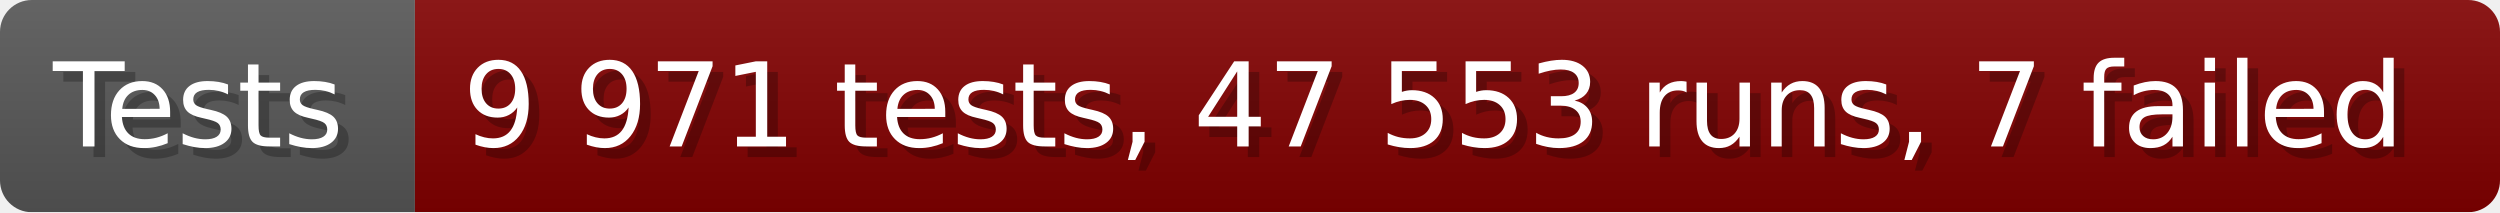
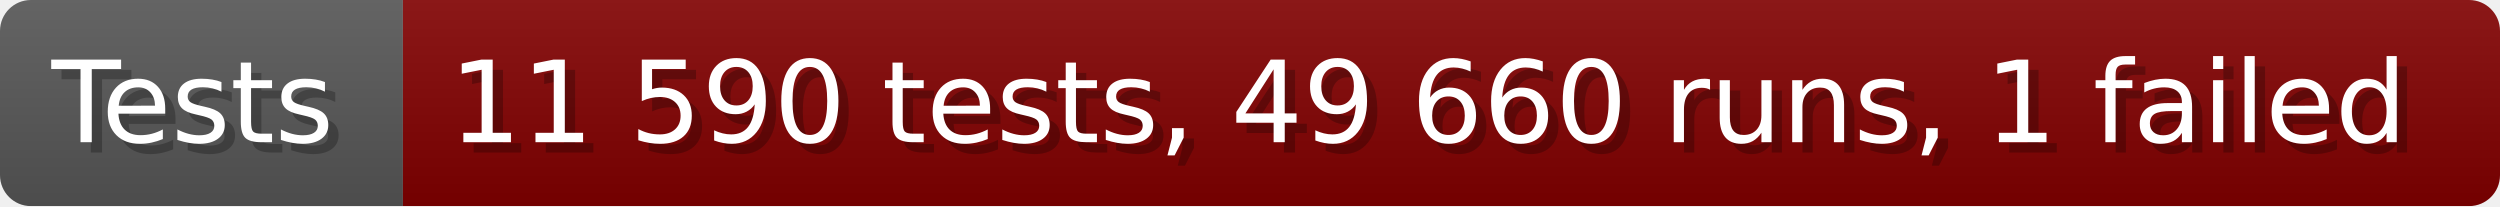
- <svg xmlns="http://www.w3.org/2000/svg" width="235.6" height="20" viewBox="0 0 2356 200" role="img" aria-label="Tests: 9 971 tests, 47 553 runs, 7 failed">
+ <svg xmlns="http://www.w3.org/2000/svg" width="242.6" height="20" viewBox="0 0 2426 200" role="img" aria-label="Tests: 11 590 tests, 49 660 runs, 1 failed">
  <linearGradient id="a" x2="0" y2="100%">
    <stop offset="0" stop-opacity=".1" stop-color="#EEE" />
    <stop offset="1" stop-opacity=".1" />
  </linearGradient>
  <mask id="m">
-     <rect width="2356" height="200" rx="30" fill="#FFF" />
+     <rect width="2426" height="200" rx="30" fill="#FFF" />
  </mask>
  <g mask="url(#m)">
    <rect width="391" height="200" fill="#555" />
-     <rect width="1965" height="200" fill="#800000" x="391" />
-     <rect width="2356" height="200" fill="url(#a)" />
+     <rect width="2035" height="200" fill="#800000" x="391" />
+     <rect width="2426" height="200" fill="url(#a)" />
  </g>
  <g aria-hidden="true" fill="#fff" text-anchor="start" font-family="Verdana,DejaVu Sans,sans-serif" font-size="110">
    <text x="60" y="148" textLength="291" fill="#000" opacity="0.25">Tests</text>
    <text x="50" y="138" textLength="291">Tests</text>
-     <text x="446" y="148" textLength="1865" fill="#000" opacity="0.25">9 971 tests, 47 553 runs, 7 failed</text>
-     <text x="436" y="138" textLength="1865">9 971 tests, 47 553 runs, 7 failed</text>
+     <text x="446" y="148" textLength="1935" fill="#000" opacity="0.25">11 590 tests, 49 660 runs, 1 failed</text>
+     <text x="436" y="138" textLength="1935">11 590 tests, 49 660 runs, 1 failed</text>
  </g>
</svg>
